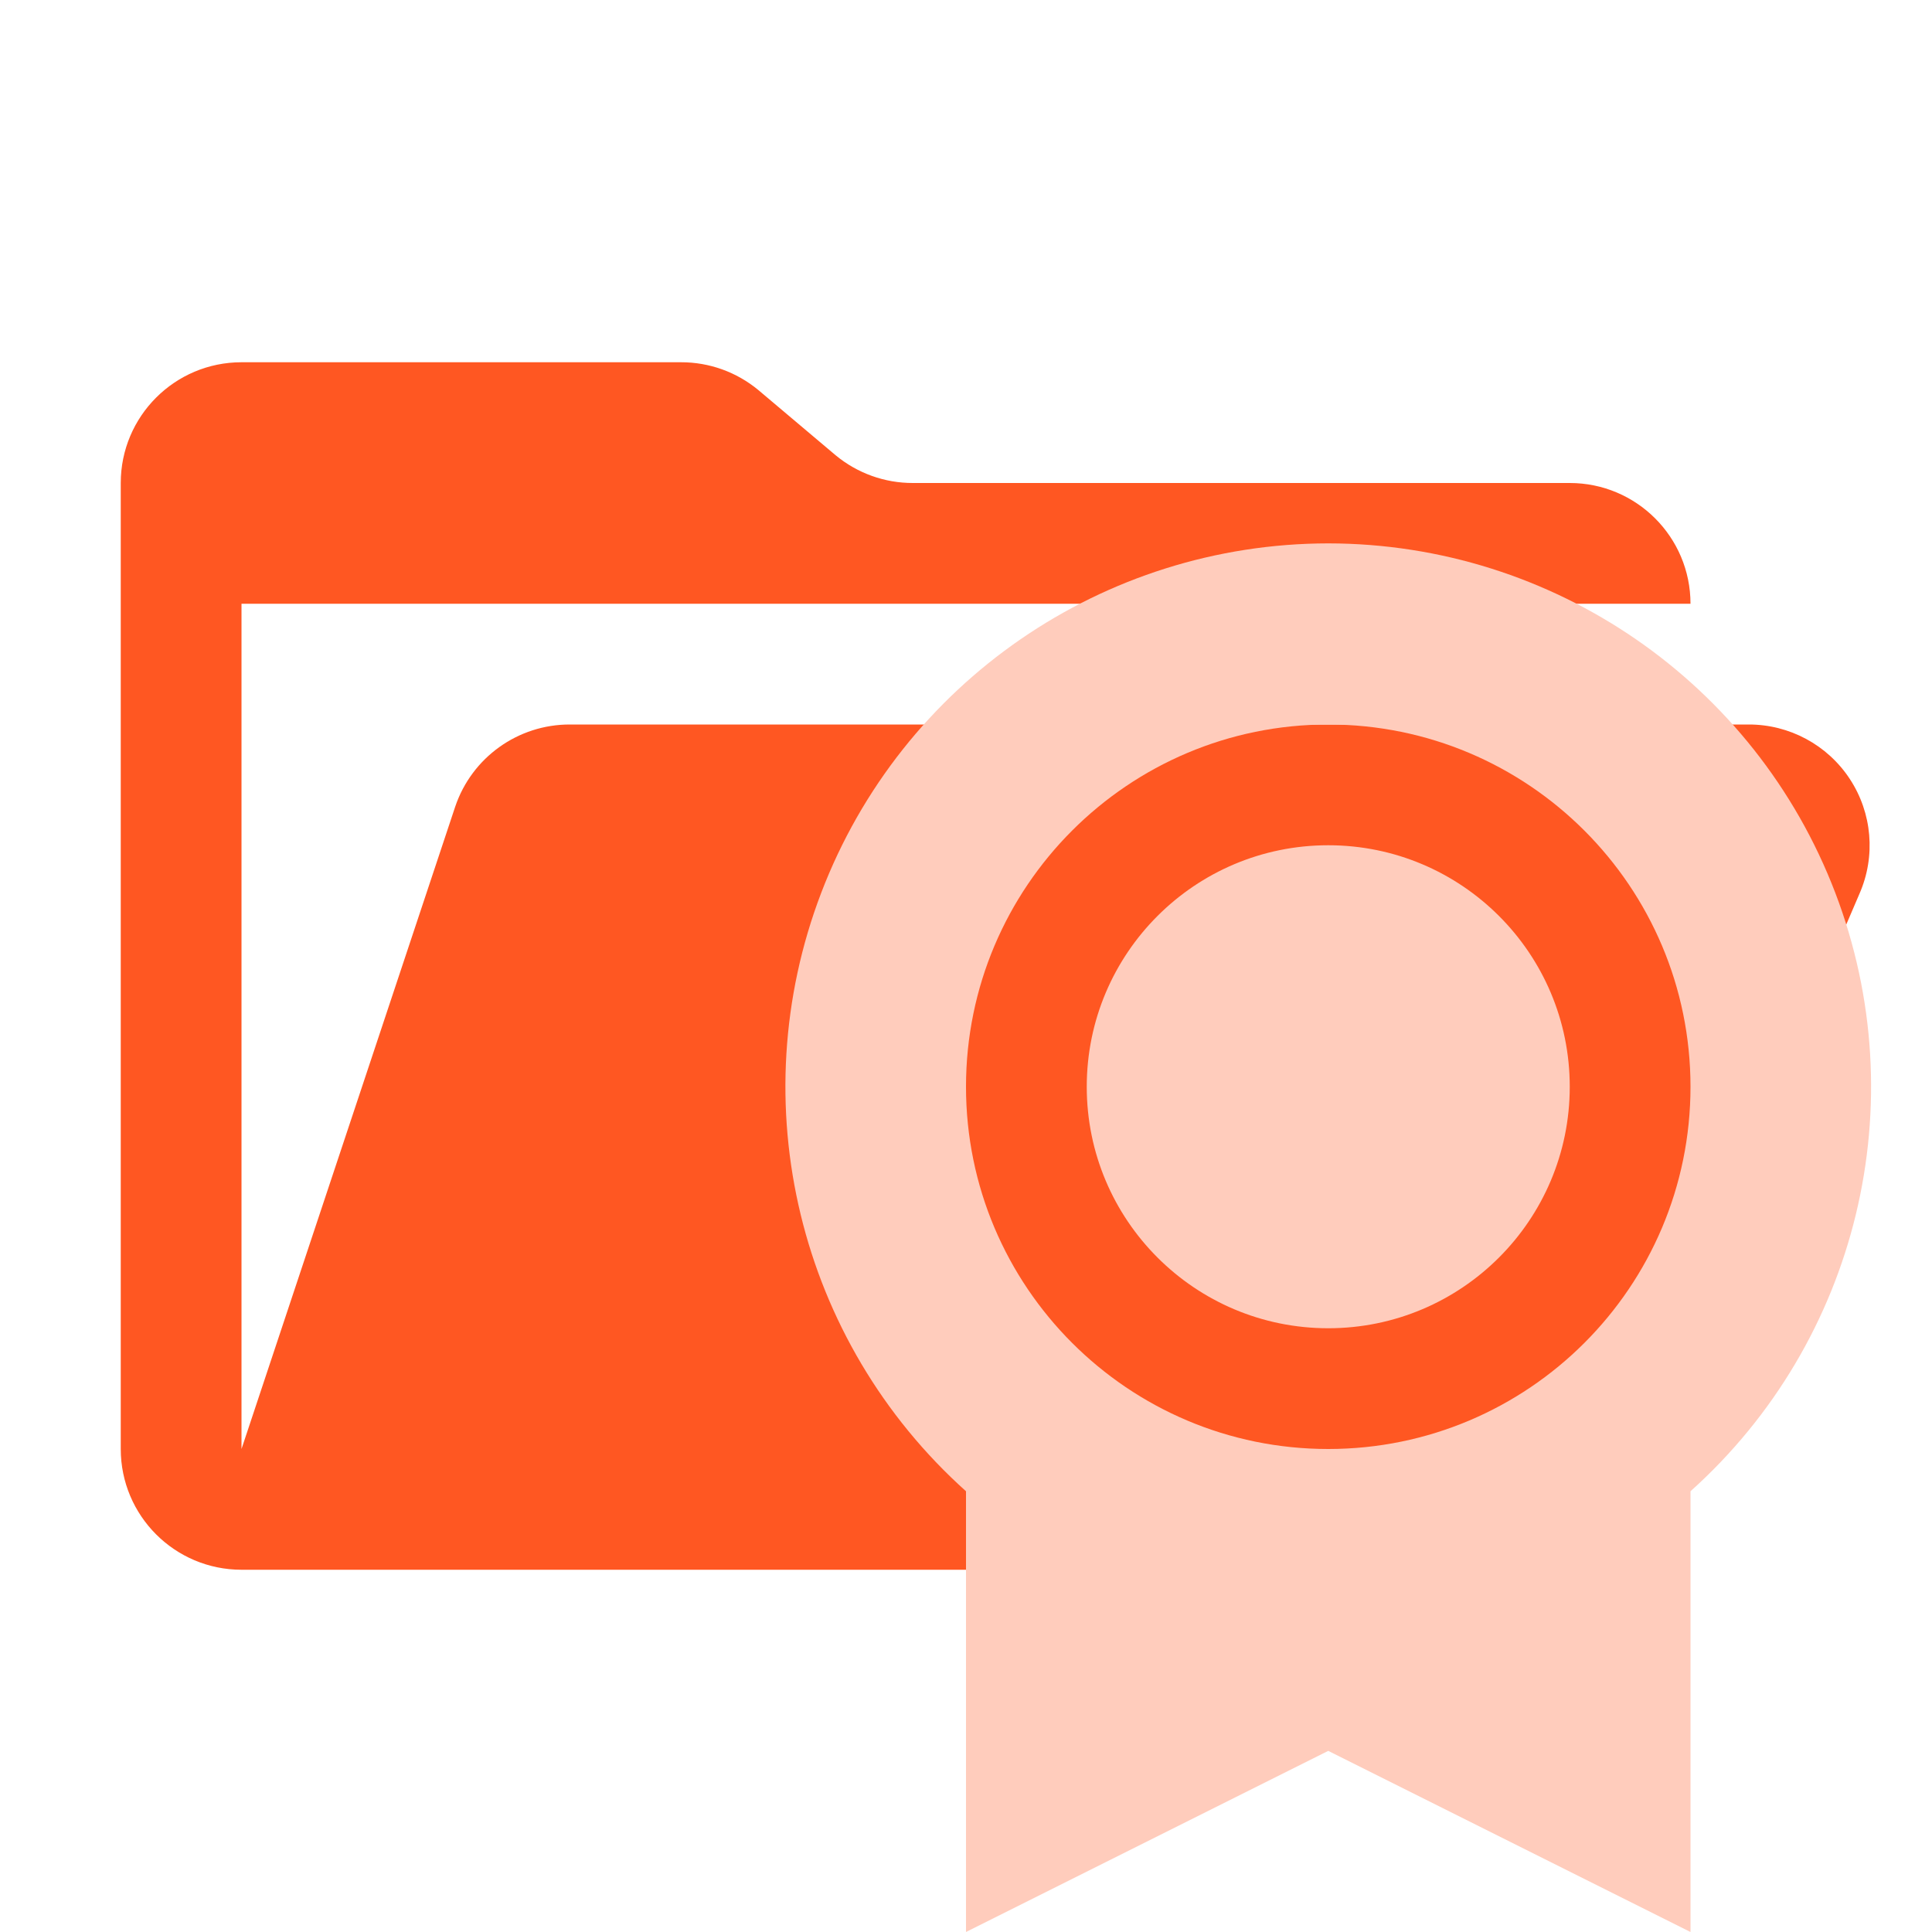
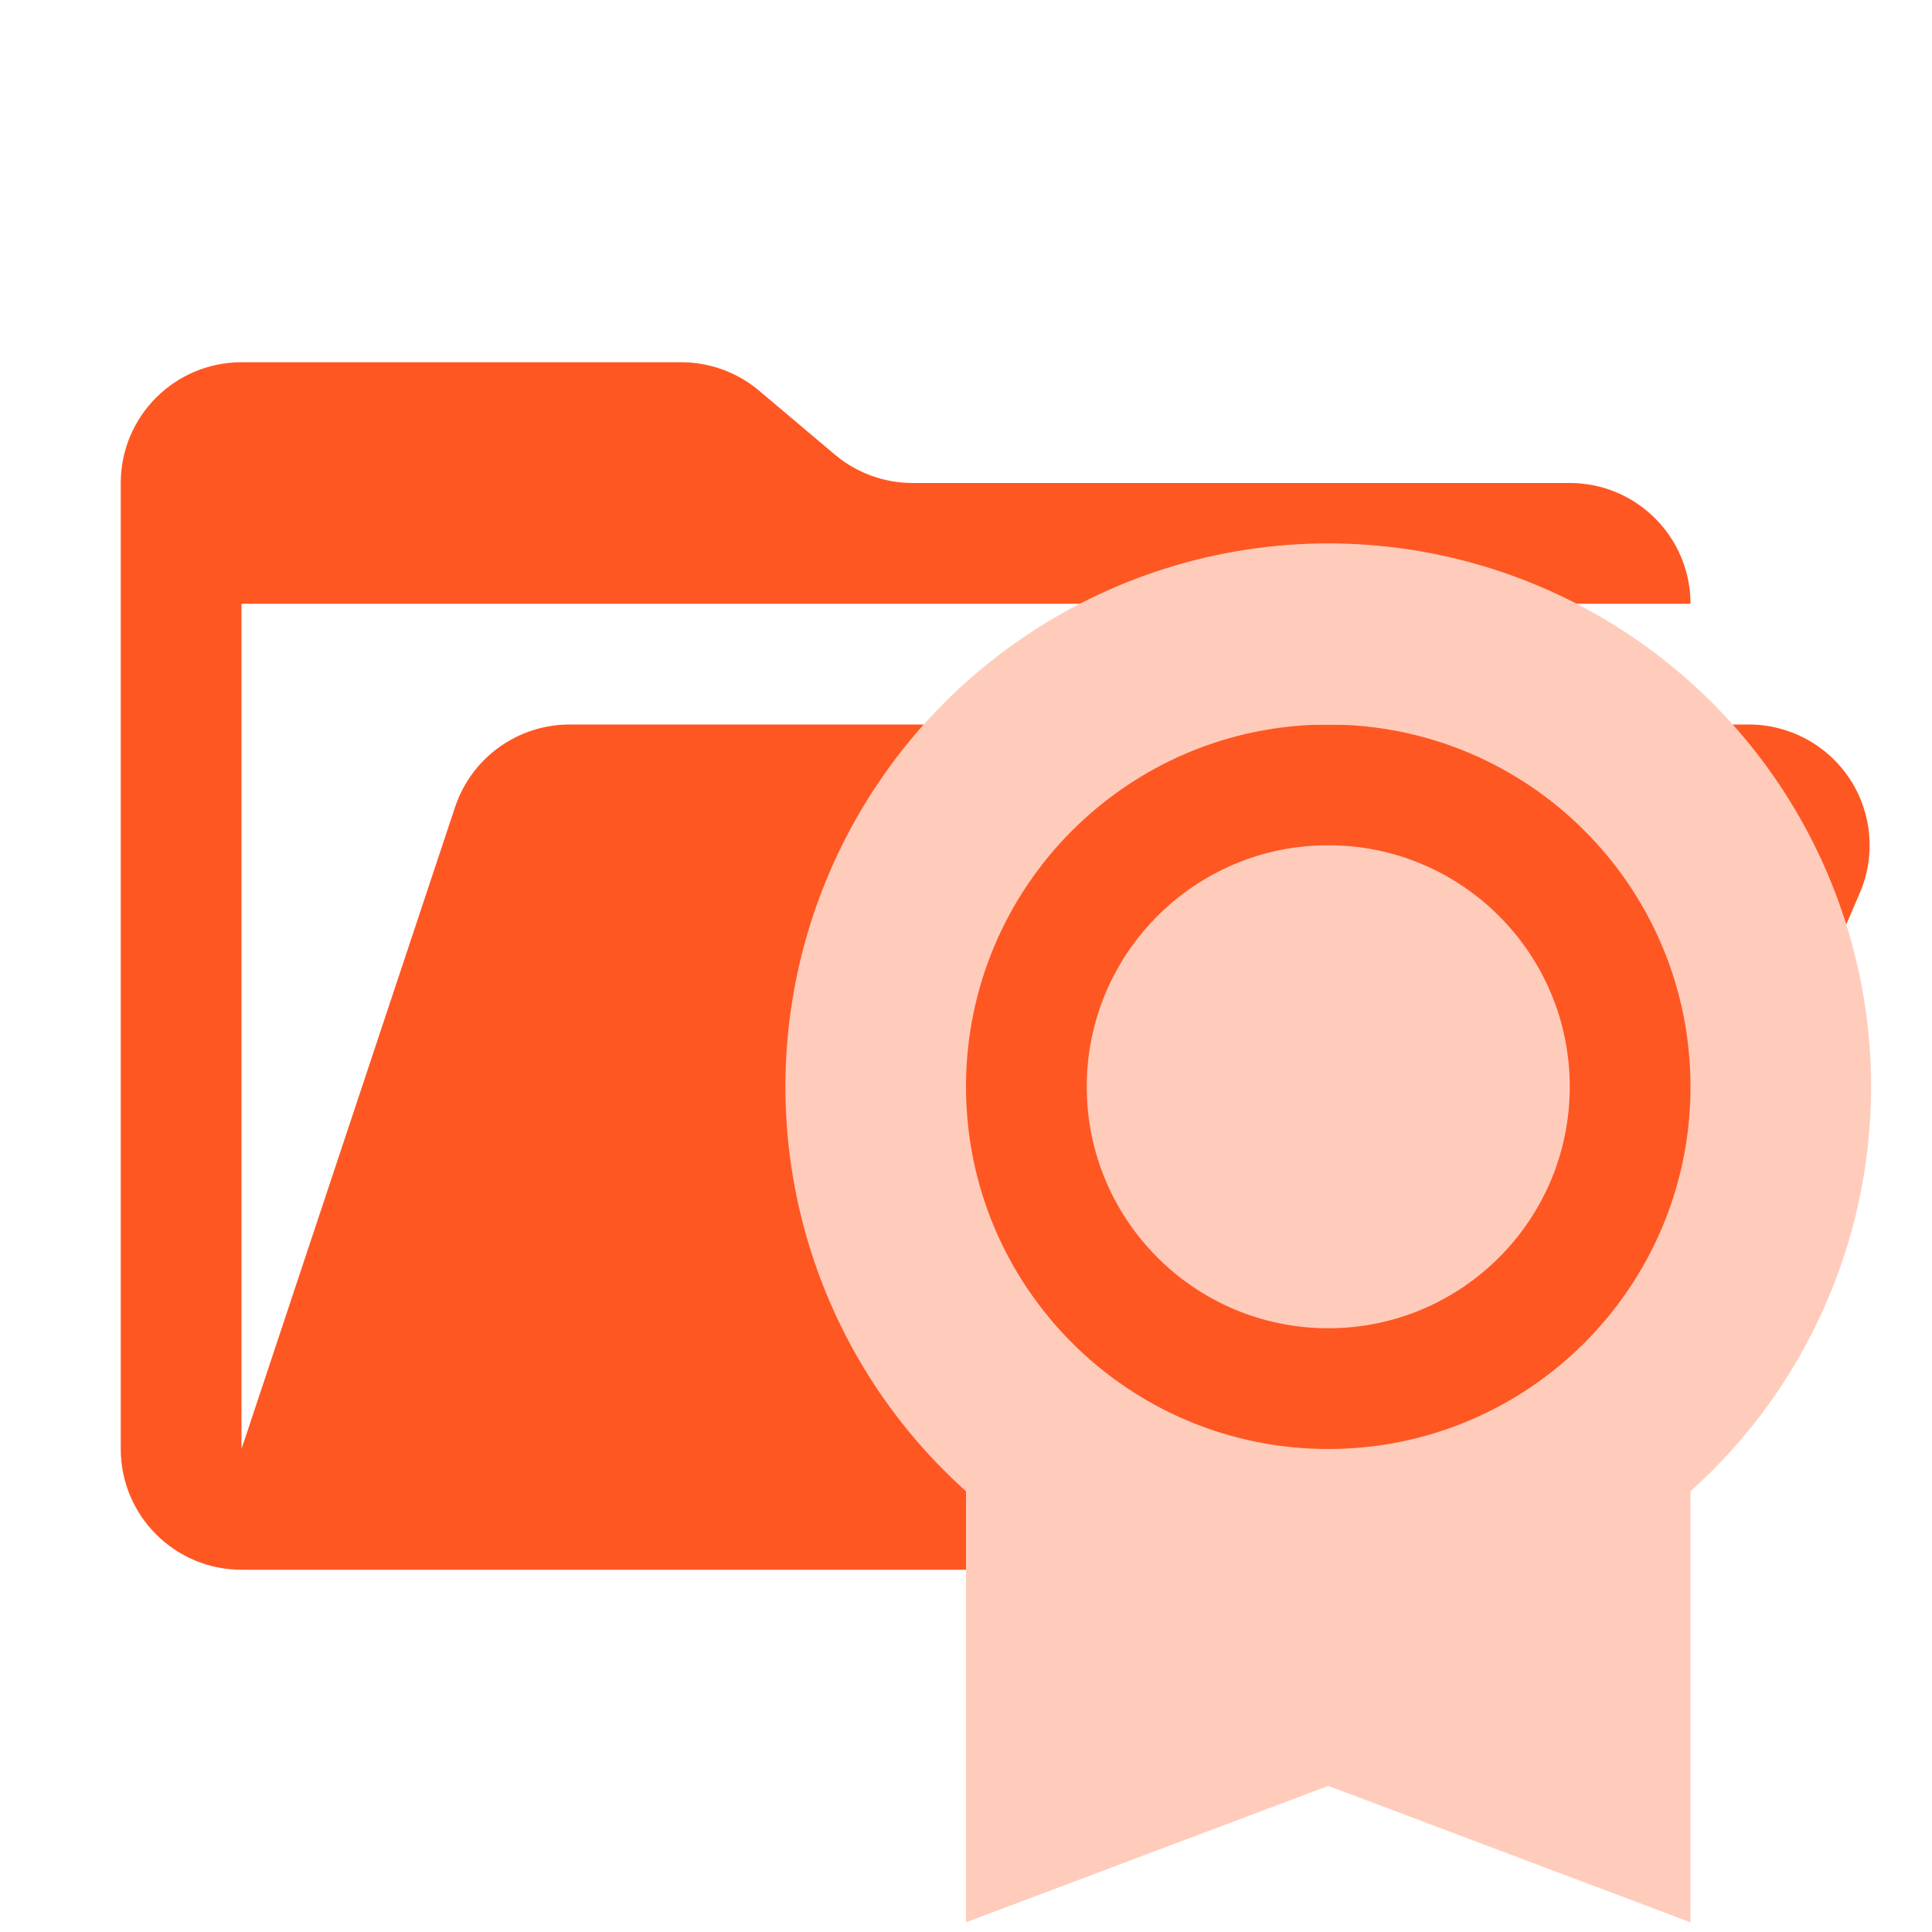
<svg xmlns="http://www.w3.org/2000/svg" viewBox="0 0 16 16">
  <path fill="#ff5722" d="M14.48 6H4.72a1 1 0 0 0-.95.68L2 12V5h12a1 1 0 0 0-1-1H7.56a1 1 0 0 1-.64-.23l-.64-.54A1 1 0 0 0 5.64 3H2a1 1 0 0 0-1 1v8a1 1 0 0 0 1 1h11l2.4-5.6a1 1 0 0 0-.92-1.4" />
-   <path fill="#ffccbc" d="M11 4.5a4.5 4.5 0 0 0-3 7.85V16l3-1.5 3 1.5v-3.65a4.5 4.5 0 0 0-3-7.85M11 6a3 3 0 1 1 0 6 3 3 0 0 1 0-6m0 1a2 2 0 1 0 0 4 2 2 0 0 0 0-4" />
+   <path fill="#ffccbc" d="M11 4.5a4.5 4.5 0 0 0-3 7.85v3.57l3-1.13 3 1.13v-3.57a4.5 4.5 0 0 0-3-7.85M11 6a3 3 0 1 1 0 6 3 3 0 0 1 0-6m0 1a2 2 0 1 0 0 4 2 2 0 0 0 0-4" />
</svg>
